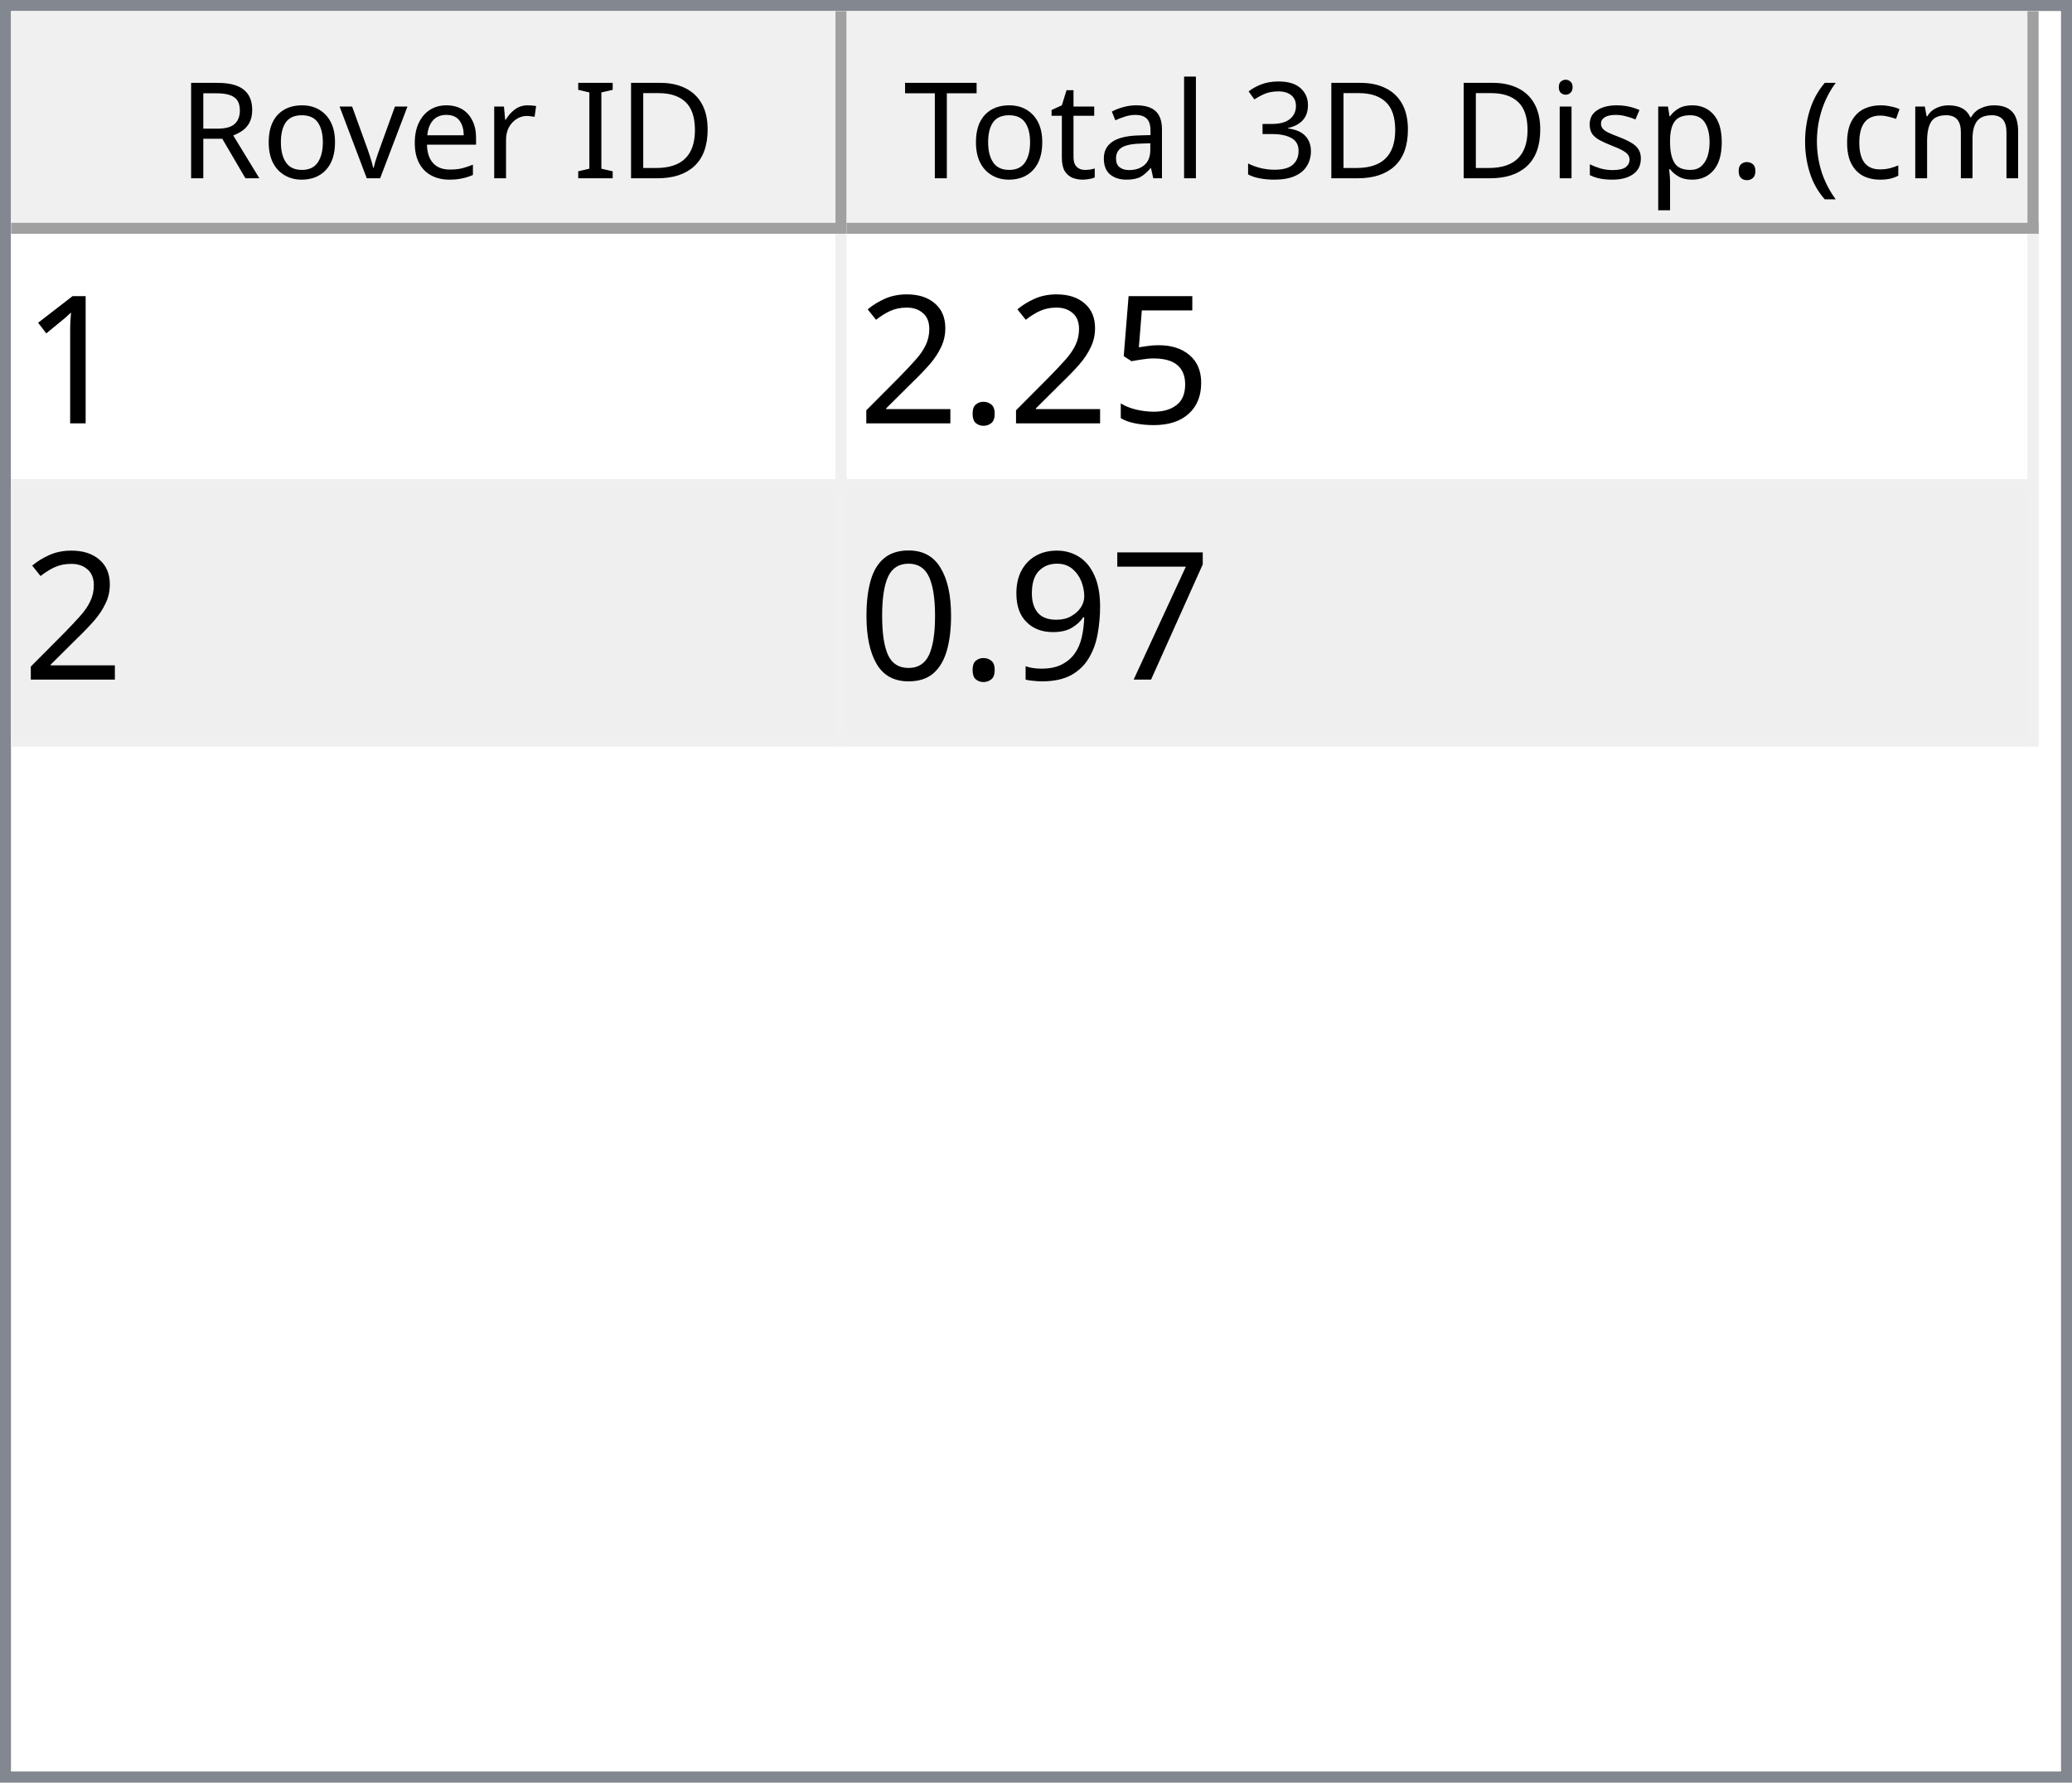
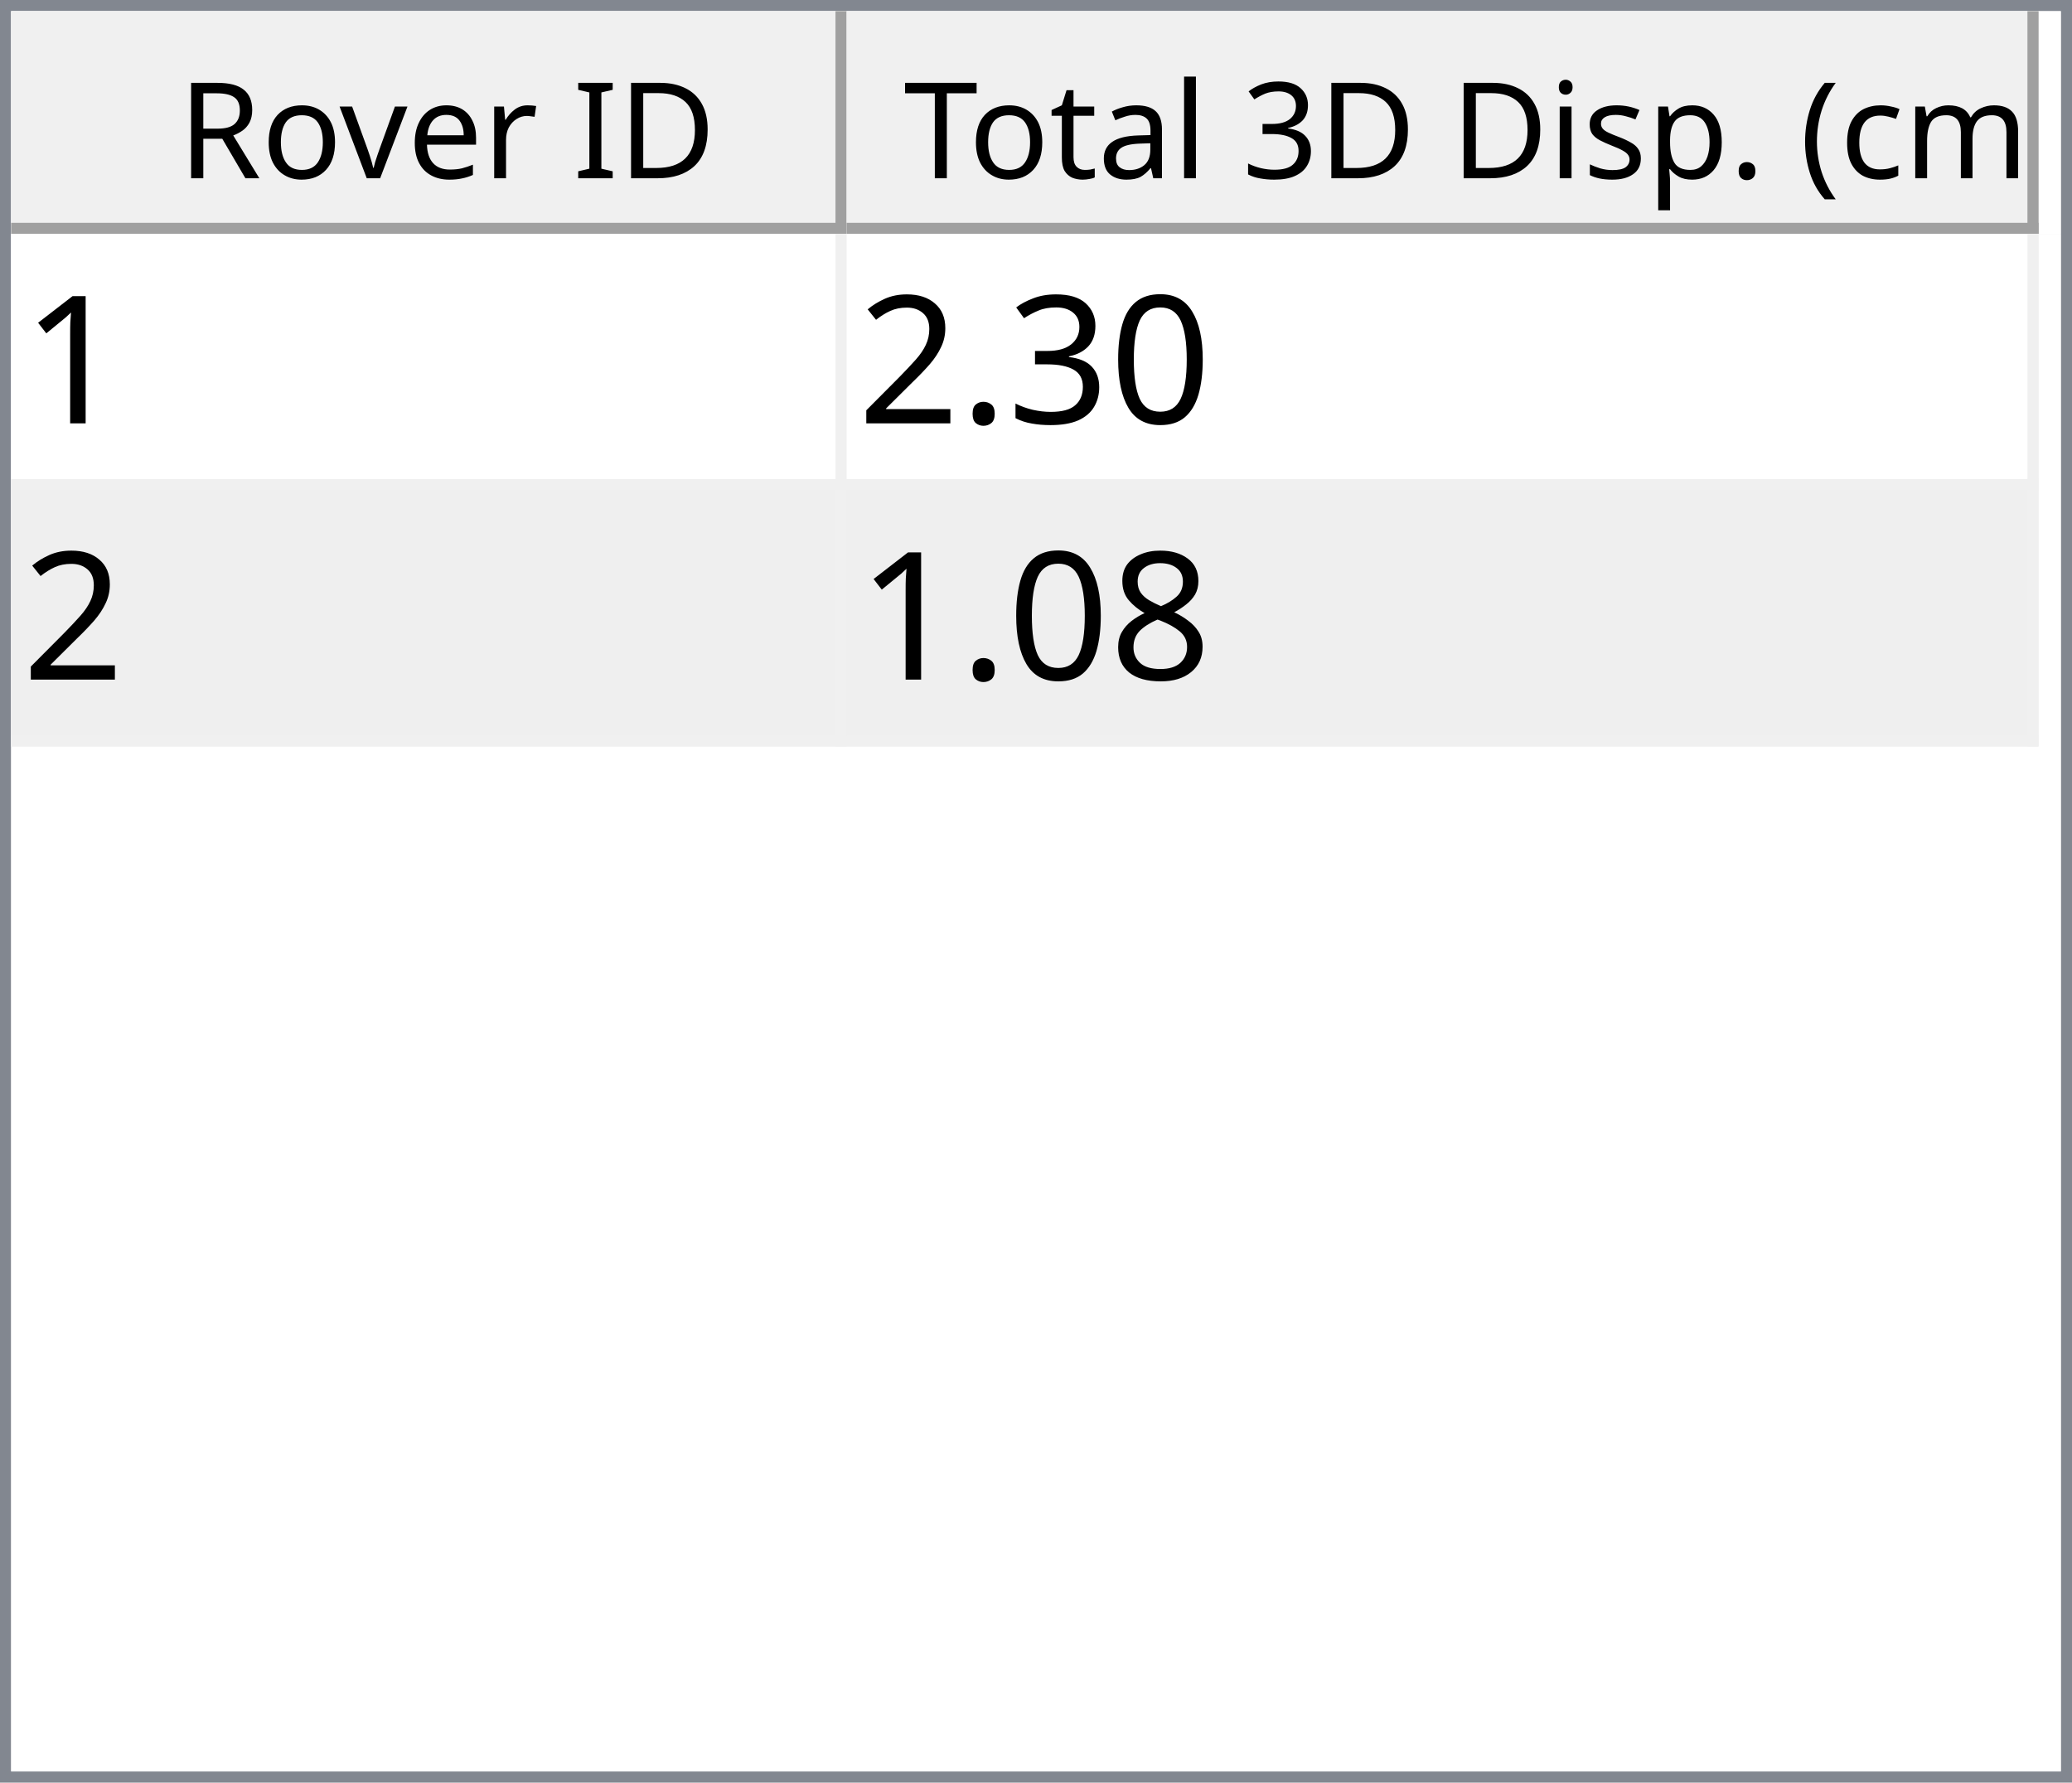
<svg xmlns="http://www.w3.org/2000/svg" style="fill-opacity:1; color-rendering:auto; color-interpolation:auto; text-rendering:auto; stroke:black; stroke-linecap:square; stroke-miterlimit:10; shape-rendering:auto; stroke-opacity:1; fill:black; stroke-dasharray:none; font-weight:normal; stroke-width:1; font-family:'Dialog'; font-style:normal; stroke-linejoin:miter; font-size:12px; stroke-dashoffset:0; image-rendering:auto;" width="186" height="160">
  <defs id="genericDefs" />
  <g>
    <defs id="defs1">
      <clipPath clipPathUnits="userSpaceOnUse" id="clipPath1">
        <path d="M0 0 L186 0 L186 160 L0 160 L0 0 Z" />
      </clipPath>
      <clipPath clipPathUnits="userSpaceOnUse" id="clipPath2">
        <path d="M0 0 L0 160 L186 160 L186 0 Z" />
      </clipPath>
      <clipPath clipPathUnits="userSpaceOnUse" id="clipPath3">
        <path d="M0 0 L0 20 L184 20 L184 0 Z" />
      </clipPath>
      <clipPath clipPathUnits="userSpaceOnUse" id="clipPath4">
        <path d="M0 0 L0 20 L75 20 L75 0 Z" />
      </clipPath>
      <clipPath clipPathUnits="userSpaceOnUse" id="clipPath5">
        <path d="M1 1 L1 19 L74 19 L74 1 Z" />
      </clipPath>
      <clipPath clipPathUnits="userSpaceOnUse" id="clipPath6">
        <path d="M0 0 L0 18 L73 18 L73 0 Z" />
      </clipPath>
      <clipPath clipPathUnits="userSpaceOnUse" id="clipPath7">
        <path d="M-0.5 -0.5 L-0.5 19.5 L74.5 19.5 L74.5 -0.5 Z" />
      </clipPath>
      <clipPath clipPathUnits="userSpaceOnUse" id="clipPath8">
        <path d="M0 0 L0 20 L107 20 L107 0 Z" />
      </clipPath>
      <clipPath clipPathUnits="userSpaceOnUse" id="clipPath9">
        <path d="M1 1 L1 19 L106 19 L106 1 Z" />
      </clipPath>
      <clipPath clipPathUnits="userSpaceOnUse" id="clipPath10">
        <path d="M0 0 L0 18 L105 18 L105 0 Z" />
      </clipPath>
      <clipPath clipPathUnits="userSpaceOnUse" id="clipPath11">
        <path d="M-0.5 -0.5 L-0.5 19.5 L106.5 19.5 L106.5 -0.5 Z" />
      </clipPath>
      <clipPath clipPathUnits="userSpaceOnUse" id="clipPath12">
        <path d="M0 0 L0 138 L184 138 L184 0 Z" />
      </clipPath>
      <clipPath clipPathUnits="userSpaceOnUse" id="clipPath13">
        <path d="M0 0 L0 46 L182 46 L182 0 Z" />
      </clipPath>
      <clipPath clipPathUnits="userSpaceOnUse" id="clipPath14">
        <path d="M-0.5 -0.5 L-0.5 45.5 L181.5 45.5 L181.5 -0.5 Z" />
      </clipPath>
      <clipPath clipPathUnits="userSpaceOnUse" id="clipPath15">
        <path d="M0 0 L0 22 L74 22 L74 0 Z" />
      </clipPath>
      <clipPath clipPathUnits="userSpaceOnUse" id="clipPath16">
        <path d="M0 0 L0 22 L106 22 L106 0 Z" />
      </clipPath>
      <font horiz-adv-x="64.551" id="font1">
        <font-face ascent="107.91" descent="25.098" units-per-em="100" style="font-style:normal; font-family:Segoe UI; font-weight:normal;" />
        <missing-glyph horiz-adv-x="64.551" d="M8.109 0 L8.109 68.266 L56.453 68.266 L56.453 0 L8.109 0 ZM15.328 7.234 L49.219 7.234 L49.219 61.031 L15.328 61.031 L15.328 7.234 Z" />
        <glyph unicode="D" horiz-adv-x="70.117" d="M9.188 0 L9.188 70.016 L28.516 70.016 Q65.531 70.016 65.531 35.891 Q65.531 19.672 55.25 9.836 Q44.969 0 27.734 0 L9.188 0 ZM17.391 62.594 L17.391 7.422 L27.828 7.422 Q41.609 7.422 49.273 14.797 Q56.938 22.172 56.938 35.688 Q56.938 62.594 28.328 62.594 L17.391 62.594 Z" />
        <glyph unicode="I" horiz-adv-x="26.611" d="M17.391 0 L9.188 0 L9.188 70.016 L17.391 70.016 L17.391 0 Z" />
        <glyph unicode=" " horiz-adv-x="27.393" d="" />
        <glyph unicode="r" horiz-adv-x="34.766" d="M34.188 41.891 Q32.078 43.5 28.125 43.5 Q23 43.5 19.555 38.672 Q16.109 33.844 16.109 25.484 L16.109 0 L8.109 0 L8.109 50 L16.109 50 L16.109 39.703 L16.312 39.703 Q18.016 44.969 21.531 47.922 Q25.047 50.875 29.391 50.875 Q32.516 50.875 34.188 50.203 L34.188 41.891 Z" />
        <glyph unicode="e" horiz-adv-x="52.295" d="M48.297 23 L12.984 23 Q13.188 14.656 17.484 10.109 Q21.781 5.562 29.297 5.562 Q37.75 5.562 44.828 11.141 L44.828 3.609 Q38.234 -1.172 27.391 -1.172 Q16.797 -1.172 10.742 5.641 Q4.688 12.453 4.688 24.812 Q4.688 36.469 11.305 43.82 Q17.922 51.172 27.734 51.172 Q37.547 51.172 42.922 44.828 Q48.297 38.484 48.297 27.203 L48.297 23 ZM40.094 29.781 Q40.047 36.719 36.75 40.578 Q33.453 44.438 27.594 44.438 Q21.922 44.438 17.969 40.383 Q14.016 36.328 13.094 29.781 L40.094 29.781 Z" />
        <glyph unicode="v" horiz-adv-x="47.9" d="M47.406 50 L27.484 0 L19.625 0 L0.688 50 L9.469 50 L22.172 13.672 Q23.578 9.672 23.922 6.688 L24.125 6.688 Q24.609 10.453 25.688 13.484 L38.969 50 L47.406 50 Z" />
        <glyph unicode="o" horiz-adv-x="58.594" d="M29 -1.172 Q17.922 -1.172 11.305 5.836 Q4.688 12.844 4.688 24.422 Q4.688 37.016 11.57 44.094 Q18.453 51.172 30.172 51.172 Q41.359 51.172 47.633 44.289 Q53.906 37.406 53.906 25.203 Q53.906 13.234 47.141 6.031 Q40.375 -1.172 29 -1.172 ZM29.594 44.438 Q21.875 44.438 17.383 39.188 Q12.891 33.938 12.891 24.703 Q12.891 15.828 17.43 10.695 Q21.969 5.562 29.594 5.562 Q37.359 5.562 41.531 10.594 Q45.703 15.625 45.703 24.906 Q45.703 34.281 41.531 39.359 Q37.359 44.438 29.594 44.438 Z" />
        <glyph unicode="R" horiz-adv-x="59.814" d="M59.375 0 L49.609 0 L37.891 19.625 Q36.281 22.359 34.766 24.289 Q33.25 26.219 31.664 27.438 Q30.078 28.656 28.25 29.219 Q26.422 29.781 24.125 29.781 L17.391 29.781 L17.391 0 L9.188 0 L9.188 70.016 L30.078 70.016 Q34.672 70.016 38.555 68.867 Q42.438 67.719 45.289 65.375 Q48.141 63.031 49.758 59.547 Q51.375 56.062 51.375 51.375 Q51.375 47.703 50.273 44.656 Q49.172 41.609 47.148 39.211 Q45.125 36.812 42.266 35.133 Q39.406 33.453 35.844 32.516 L35.844 32.328 Q37.594 31.547 38.891 30.547 Q40.188 29.547 41.359 28.18 Q42.531 26.812 43.68 25.078 Q44.828 23.344 46.234 21.047 L59.375 0 ZM17.391 62.594 L17.391 37.203 L28.516 37.203 Q31.594 37.203 34.203 38.133 Q36.812 39.062 38.719 40.797 Q40.625 42.531 41.703 45.047 Q42.781 47.562 42.781 50.688 Q42.781 56.297 39.141 59.445 Q35.5 62.594 28.609 62.594 L17.391 62.594 Z" />
        <glyph unicode=")" horiz-adv-x="30.176" d="M8.297 -15.922 L1.172 -15.922 Q16.406 2.344 16.406 26.812 Q16.406 51.469 1.078 70.016 L8.297 70.016 Q23.531 52.156 23.531 26.703 Q23.531 1.375 8.297 -15.922 Z" />
        <glyph unicode="m" horiz-adv-x="86.133" d="M79.109 0 L71.094 0 L71.094 28.719 Q71.094 37.016 68.531 40.727 Q65.969 44.438 59.906 44.438 Q54.781 44.438 51.195 39.75 Q47.609 35.062 47.609 28.516 L47.609 0 L39.594 0 L39.594 29.688 Q39.594 44.438 28.219 44.438 Q22.953 44.438 19.531 40.016 Q16.109 35.594 16.109 28.516 L16.109 0 L8.109 0 L8.109 50 L16.109 50 L16.109 42.094 L16.312 42.094 Q21.625 51.172 31.844 51.172 Q36.969 51.172 40.773 48.312 Q44.578 45.453 46 40.828 Q51.562 51.172 62.594 51.172 Q79.109 51.172 79.109 30.812 L79.109 0 Z" />
        <glyph unicode="c" horiz-adv-x="46.191" d="M42.188 2.297 Q36.422 -1.172 28.516 -1.172 Q17.828 -1.172 11.258 5.789 Q4.688 12.75 4.688 23.828 Q4.688 36.188 11.766 43.68 Q18.844 51.172 30.672 51.172 Q37.25 51.172 42.281 48.734 L42.281 40.531 Q36.719 44.438 30.375 44.438 Q22.703 44.438 17.797 38.945 Q12.891 33.453 12.891 24.516 Q12.891 15.719 17.508 10.641 Q22.125 5.562 29.891 5.562 Q36.422 5.562 42.188 9.906 L42.188 2.297 Z" />
        <glyph unicode="(" horiz-adv-x="30.176" d="M29.109 -15.922 L21.969 -15.922 Q6.844 1.375 6.844 26.703 Q6.844 52.156 21.969 70.016 L29.203 70.016 Q13.875 51.469 13.875 26.812 Q13.875 2.344 29.109 -15.922 Z" />
        <glyph unicode="." horiz-adv-x="21.68" d="M10.891 -1.078 Q8.641 -1.078 7.055 0.539 Q5.469 2.156 5.469 4.391 Q5.469 6.641 7.055 8.273 Q8.641 9.906 10.891 9.906 Q13.188 9.906 14.797 8.273 Q16.406 6.641 16.406 4.391 Q16.406 2.156 14.797 0.539 Q13.188 -1.078 10.891 -1.078 Z" />
        <glyph unicode="p" horiz-adv-x="58.789" d="M16.312 7.234 L16.109 7.234 L16.109 -23 L8.109 -23 L8.109 50 L16.109 50 L16.109 41.219 L16.312 41.219 Q22.219 51.172 33.594 51.172 Q43.266 51.172 48.688 44.461 Q54.109 37.75 54.109 26.469 Q54.109 13.922 48 6.375 Q41.891 -1.172 31.297 -1.172 Q21.578 -1.172 16.312 7.234 ZM16.109 27.391 L16.109 20.406 Q16.109 14.203 20.141 9.883 Q24.172 5.562 30.375 5.562 Q37.641 5.562 41.773 11.133 Q45.906 16.703 45.906 26.609 Q45.906 34.969 42.047 39.703 Q38.188 44.438 31.594 44.438 Q24.609 44.438 20.359 39.578 Q16.109 34.719 16.109 27.391 Z" />
        <glyph unicode="s" horiz-adv-x="42.432" d="M5.078 1.812 L5.078 10.406 Q11.625 5.562 19.484 5.562 Q30.031 5.562 30.031 12.594 Q30.031 14.594 29.125 15.992 Q28.219 17.391 26.68 18.461 Q25.141 19.531 23.07 20.383 Q21 21.234 18.609 22.172 Q15.281 23.484 12.766 24.828 Q10.25 26.172 8.57 27.859 Q6.891 29.547 6.031 31.695 Q5.172 33.844 5.172 36.719 Q5.172 40.234 6.789 42.945 Q8.406 45.656 11.086 47.484 Q13.766 49.312 17.211 50.242 Q20.656 51.172 24.312 51.172 Q30.812 51.172 35.938 48.922 L35.938 40.828 Q30.422 44.438 23.25 44.438 Q21 44.438 19.195 43.922 Q17.391 43.406 16.094 42.477 Q14.797 41.547 14.086 40.258 Q13.375 38.969 13.375 37.406 Q13.375 35.453 14.086 34.133 Q14.797 32.812 16.164 31.789 Q17.531 30.766 19.484 29.938 Q21.438 29.109 23.922 28.125 Q27.25 26.859 29.883 25.516 Q32.516 24.172 34.375 22.484 Q36.234 20.797 37.234 18.602 Q38.234 16.406 38.234 13.375 Q38.234 9.672 36.602 6.938 Q34.969 4.203 32.234 2.398 Q29.5 0.594 25.93 -0.289 Q22.359 -1.172 18.453 -1.172 Q10.75 -1.172 5.078 1.812 Z" />
        <glyph unicode="i" horiz-adv-x="24.219" d="M12.203 62.703 Q10.062 62.703 8.547 64.164 Q7.031 65.625 7.031 67.875 Q7.031 70.125 8.547 71.609 Q10.062 73.094 12.203 73.094 Q14.406 73.094 15.945 71.609 Q17.484 70.125 17.484 67.875 Q17.484 65.719 15.945 64.211 Q14.406 62.703 12.203 62.703 ZM16.109 0 L8.109 0 L8.109 50 L16.109 50 L16.109 0 Z" />
        <glyph unicode="3" horiz-adv-x="53.906" d="M46.531 19.828 Q46.531 15.094 44.75 11.211 Q42.969 7.328 39.719 4.57 Q36.469 1.812 31.93 0.297 Q27.391 -1.219 21.922 -1.219 Q11.922 -1.219 6 2.594 L6 11.188 Q13.094 5.609 22.219 5.609 Q25.875 5.609 28.828 6.539 Q31.781 7.469 33.906 9.227 Q36.031 10.984 37.18 13.477 Q38.328 15.969 38.328 19.094 Q38.328 32.812 18.797 32.812 L12.984 32.812 L12.984 39.594 L18.5 39.594 Q35.797 39.594 35.797 52.484 Q35.797 64.406 22.609 64.406 Q15.188 64.406 8.688 59.422 L8.688 67.188 Q15.375 71.188 24.609 71.188 Q29 71.188 32.57 69.969 Q36.141 68.75 38.68 66.555 Q41.219 64.359 42.609 61.281 Q44 58.203 44 54.5 Q44 40.672 30.031 36.719 L30.031 36.531 Q33.594 36.141 36.625 34.797 Q39.656 33.453 41.852 31.305 Q44.047 29.156 45.289 26.25 Q46.531 23.344 46.531 19.828 Z" />
        <glyph unicode="l" horiz-adv-x="24.219" d="M16.109 0 L8.109 0 L8.109 74.031 L16.109 74.031 L16.109 0 Z" />
        <glyph unicode="a" horiz-adv-x="50.879" d="M43.891 0 L35.891 0 L35.891 7.812 L35.688 7.812 Q30.469 -1.172 20.312 -1.172 Q12.844 -1.172 8.617 2.781 Q4.391 6.734 4.391 13.281 Q4.391 27.297 20.906 29.594 L35.891 31.688 Q35.891 44.438 25.594 44.438 Q16.547 44.438 9.281 38.281 L9.281 46.484 Q16.656 51.172 26.266 51.172 Q43.891 51.172 43.891 32.516 L43.891 0 ZM35.891 25.297 L23.828 23.641 Q18.266 22.859 15.43 20.875 Q12.594 18.891 12.594 13.875 Q12.594 10.203 15.211 7.883 Q17.828 5.562 22.172 5.562 Q28.125 5.562 32.008 9.742 Q35.891 13.922 35.891 20.312 L35.891 25.297 Z" />
        <glyph unicode="t" horiz-adv-x="33.887" d="M31.297 0.484 Q28.469 -1.078 23.828 -1.078 Q10.688 -1.078 10.688 13.578 L10.688 43.172 L2.094 43.172 L2.094 50 L10.688 50 L10.688 62.203 L18.703 64.797 L18.703 50 L31.297 50 L31.297 43.172 L18.703 43.172 L18.703 14.984 Q18.703 9.969 20.414 7.82 Q22.125 5.672 26.078 5.672 Q29.109 5.672 31.297 7.328 L31.297 0.484 Z" />
        <glyph unicode="T" horiz-adv-x="52.393" d="M50.594 62.594 L30.375 62.594 L30.375 0 L22.172 0 L22.172 62.594 L2 62.594 L2 70.016 L50.594 70.016 L50.594 62.594 Z" />
      </font>
      <font horiz-adv-x="75.0" id="font2">
        <font-face ascent="100.537" descent="21.973" units-per-em="100" style="font-style:normal; font-family:sans-serif; font-weight:normal;" />
        <missing-glyph horiz-adv-x="75.0" d="M12.5 0 L12.5 62.5 L62.5 62.5 L62.5 0 L12.5 0 ZM14.062 1.562 L60.938 1.562 L60.938 60.938 L14.062 60.938 L14.062 1.562 Z" />
        <glyph unicode="1" horiz-adv-x="55.615" d="M37.25 0 L28.469 0 L28.469 56 Q25.297 52.984 20.141 49.953 Q14.984 46.922 10.891 45.406 L10.891 53.906 Q18.266 57.375 23.781 62.305 Q29.297 67.234 31.594 71.875 L37.25 71.875 L37.25 0 Z" />
-         <glyph unicode="5" horiz-adv-x="55.615" d="M4.156 18.75 L13.375 19.531 Q14.406 12.797 18.141 9.398 Q21.875 6 27.156 6 Q33.5 6 37.891 10.789 Q42.281 15.578 42.281 23.484 Q42.281 31 38.062 35.352 Q33.844 39.703 27 39.703 Q22.75 39.703 19.336 37.773 Q15.922 35.844 13.969 32.766 L5.719 33.844 L12.641 70.609 L48.25 70.609 L48.25 62.203 L19.672 62.203 L15.828 42.969 Q22.266 47.469 29.344 47.469 Q38.719 47.469 45.164 40.969 Q51.609 34.469 51.609 24.266 Q51.609 14.547 45.953 7.469 Q39.062 -1.219 27.156 -1.219 Q17.391 -1.219 11.211 4.25 Q5.031 9.719 4.156 18.75 Z" />
+         <glyph unicode="0" horiz-adv-x="55.615" d="M4.156 35.297 Q4.156 48 6.766 55.742 Q9.375 63.484 14.523 67.68 Q19.672 71.875 27.484 71.875 Q33.25 71.875 37.594 69.555 Q41.938 67.234 44.773 62.867 Q47.609 58.5 49.219 52.227 Q50.828 45.953 50.828 35.297 Q50.828 22.703 48.242 14.969 Q45.656 7.234 40.508 3.008 Q35.359 -1.219 27.484 -1.219 Q17.141 -1.219 11.234 6.203 Q4.156 15.141 4.156 35.297 ZM13.188 35.297 Q13.188 17.672 17.312 11.836 Q21.438 6 27.484 6 Q33.547 6 37.672 11.859 Q41.797 17.719 41.797 35.297 Q41.797 52.984 37.672 58.789 Q33.547 64.594 27.391 64.594 Q21.344 64.594 17.719 59.469 Q13.188 52.938 13.188 35.297 Z" />
+         <glyph unicode="3" horiz-adv-x="55.615" d="M4.203 18.891 L12.984 20.062 Q14.5 12.594 18.141 9.297 Q21.781 6 27 6 Q33.203 6 37.477 10.297 Q41.75 14.594 41.75 20.953 Q41.75 27 37.797 30.93 Q33.844 34.859 27.734 34.859 Q25.25 34.859 21.531 33.891 L22.516 41.609 Q23.391 41.5 23.922 41.5 Q29.547 41.5 34.039 44.43 Q38.531 47.359 38.531 53.469 Q38.531 58.297 35.258 61.477 Q31.984 64.656 26.812 64.656 Q21.688 64.656 18.266 61.43 Q14.844 58.203 13.875 51.766 L5.078 53.328 Q6.688 62.156 12.398 67.016 Q18.109 71.875 26.609 71.875 Q32.469 71.875 37.398 69.359 Q42.328 66.844 44.945 62.5 Q47.562 58.156 47.562 53.266 Q47.562 48.641 45.07 44.828 Q42.578 41.016 37.703 38.766 Q44.047 37.312 47.562 32.695 Q51.078 28.078 51.078 21.141 Q51.078 11.766 44.242 5.25 Q37.406 -1.266 26.953 -1.266 Q17.531 -1.266 11.305 4.352 Q5.078 9.969 4.203 18.891 Z" />
        <glyph unicode="." horiz-adv-x="27.783" d="M9.078 0 L9.078 10.016 L19.094 10.016 L19.094 0 L9.078 0 Z" />
        <glyph unicode="2" horiz-adv-x="55.615" d="M50.344 8.453 L50.344 0 L3.031 0 Q2.938 3.172 4.047 6.109 Q5.859 10.938 9.836 15.625 Q13.812 20.312 21.344 26.469 Q33.016 36.031 37.117 41.625 Q41.219 47.219 41.219 52.203 Q41.219 57.422 37.477 61.008 Q33.734 64.594 27.734 64.594 Q21.391 64.594 17.578 60.789 Q13.766 56.984 13.719 50.25 L4.688 51.172 Q5.609 61.281 11.664 66.578 Q17.719 71.875 27.938 71.875 Q38.234 71.875 44.242 66.164 Q50.25 60.453 50.25 52 Q50.25 47.703 48.492 43.555 Q46.734 39.406 42.656 34.812 Q38.578 30.219 29.109 22.219 Q21.188 15.578 18.945 13.211 Q16.703 10.844 15.234 8.453 L50.344 8.453 Z" />
-         <glyph unicode="7" horiz-adv-x="55.615" d="M4.734 62.203 L4.734 70.656 L51.078 70.656 L51.078 63.812 Q44.234 56.547 37.523 44.484 Q30.812 32.422 27.156 19.672 Q24.516 10.688 23.781 0 L14.75 0 Q14.891 8.453 18.062 20.414 Q21.234 32.375 27.172 43.484 Q33.109 54.594 39.797 62.203 L4.734 62.203 Z" />
-         <glyph unicode="9" horiz-adv-x="55.615" d="M5.469 16.547 L13.922 17.328 Q14.984 11.375 18.016 8.688 Q21.047 6 25.781 6 Q29.828 6 32.883 7.859 Q35.938 9.719 37.891 12.82 Q39.844 15.922 41.164 21.195 Q42.484 26.469 42.484 31.938 Q42.484 32.516 42.438 33.688 Q39.797 29.5 35.234 26.883 Q30.672 24.266 25.344 24.266 Q16.453 24.266 10.305 30.711 Q4.156 37.156 4.156 47.703 Q4.156 58.594 10.578 65.234 Q17 71.875 26.656 71.875 Q33.641 71.875 39.43 68.117 Q45.219 64.359 48.219 57.398 Q51.219 50.438 51.219 37.25 Q51.219 23.531 48.242 15.406 Q45.266 7.281 39.383 3.031 Q33.5 -1.219 25.594 -1.219 Q17.188 -1.219 11.867 3.445 Q6.547 8.109 5.469 16.547 ZM41.453 48.141 Q41.453 55.719 37.43 60.156 Q33.406 64.594 27.734 64.594 Q21.875 64.594 17.531 59.812 Q13.188 55.031 13.188 47.406 Q13.188 40.578 17.312 36.305 Q21.438 32.031 27.484 32.031 Q33.594 32.031 37.523 36.305 Q41.453 40.578 41.453 48.141 Z" />
-         <glyph unicode="0" horiz-adv-x="55.615" d="M4.156 35.297 Q4.156 48 6.766 55.742 Q9.375 63.484 14.523 67.68 Q19.672 71.875 27.484 71.875 Q33.25 71.875 37.594 69.555 Q41.938 67.234 44.773 62.867 Q47.609 58.5 49.219 52.227 Q50.828 45.953 50.828 35.297 Q50.828 22.703 48.242 14.969 Q45.656 7.234 40.508 3.008 Q35.359 -1.219 27.484 -1.219 Q17.141 -1.219 11.234 6.203 Q4.156 15.141 4.156 35.297 ZM13.188 35.297 Q13.188 17.672 17.312 11.836 Q21.438 6 27.484 6 Q33.547 6 37.672 11.859 Q41.797 17.719 41.797 35.297 Q41.797 52.984 37.672 58.789 Q33.547 64.594 27.391 64.594 Q21.344 64.594 17.719 59.469 Q13.188 52.938 13.188 35.297 Z" />
+         <glyph unicode="8" horiz-adv-x="55.615" d="M17.672 38.812 Q12.203 40.828 9.57 44.539 Q6.938 48.25 6.938 53.422 Q6.938 61.234 12.555 66.555 Q18.172 71.875 27.484 71.875 Q36.859 71.875 42.578 66.43 Q48.297 60.984 48.297 53.172 Q48.297 48.188 45.68 44.508 Q43.062 40.828 37.75 38.812 Q44.344 36.672 47.781 31.883 Q51.219 27.094 51.219 20.453 Q51.219 11.281 44.727 5.031 Q38.234 -1.219 27.641 -1.219 Q17.047 -1.219 10.547 5.055 Q4.047 11.328 4.047 20.703 Q4.047 27.688 7.594 32.398 Q11.141 37.109 17.672 38.812 ZM15.922 53.719 Q15.922 48.641 19.195 45.414 Q22.469 42.188 27.688 42.188 Q32.766 42.188 36.016 45.383 Q39.266 48.578 39.266 53.219 Q39.266 58.062 35.914 61.359 Q32.562 64.656 27.594 64.656 Q22.562 64.656 19.242 61.43 Q15.922 58.203 15.922 53.719 ZM13.094 20.656 Q13.094 16.891 14.875 13.375 Q16.656 9.859 20.172 7.93 Q23.688 6 27.734 6 Q34.031 6 38.133 10.055 Q42.234 14.109 42.234 20.359 Q42.234 26.703 38.016 30.859 Q33.797 35.016 27.438 35.016 Q21.234 35.016 17.164 30.914 Q13.094 26.812 13.094 20.656 Z" />
      </font>
    </defs>
    <g style="fill:white; stroke:white;">
      <rect x="0" y="0" width="186" style="clip-path:url(#clipPath1); stroke:none;" height="160" />
    </g>
    <g style="fill:white; text-rendering:optimizeSpeed; color-rendering:optimizeSpeed; image-rendering:optimizeSpeed; shape-rendering:crispEdges; stroke:white; color-interpolation:sRGB;">
      <rect x="0" width="186" height="160" y="0" style="stroke:none;" />
      <path style="stroke:none;" d="M0 160 L186 160 L186 0 L0 0 Z" />
    </g>
    <g style="fill:rgb(240,240,240); font-family:'Segoe UI'; stroke:rgb(240,240,240);">
      <rect x="0" y="0" width="186" style="clip-path:url(#clipPath2); stroke:none;" height="160" />
    </g>
    <g style="fill:rgb(130,135,144); font-family:'Segoe UI'; stroke:rgb(130,135,144);">
      <path d="M0 0 L186 0 L186 160 L0 160 L0 0 ZM1 1 L185 1 L185 159 L1 159 L1 1 Z" style="fill-rule:evenodd; clip-path:url(#clipPath2); stroke:none;" />
    </g>
    <g style="fill:white; font-family:'Segoe UI'; stroke:white;" transform="translate(1,1)">
      <rect x="0" y="0" width="184" style="clip-path:url(#clipPath3); stroke:none;" height="20" />
    </g>
    <g style="fill:rgb(240,240,240); font-family:'Segoe UI'; stroke:rgb(240,240,240);" transform="translate(1,1)">
      <rect x="0" y="0" width="75" style="clip-path:url(#clipPath4); stroke:none;" height="20" />
    </g>
    <g style="font-family:'Segoe UI';" transform="translate(2,2)">
      <text x="14" xml:space="preserve" y="14" style="clip-path:url(#clipPath6); stroke:none;">Rover ID</text>
    </g>
    <g style="fill:rgb(160,160,160); font-family:'Segoe UI'; stroke:rgb(160,160,160); stroke-linejoin:bevel;" transform="translate(1.5,1.5)">
      <line x1="74" x2="74" y1="0" style="fill:none; clip-path:url(#clipPath7);" y2="19" />
    </g>
    <g style="fill:rgb(160,160,160); font-family:'Segoe UI'; stroke:rgb(160,160,160); stroke-linejoin:bevel;" transform="matrix(1,0,0,1,1,1) translate(0.5,0.5)">
      <line x1="0" x2="74" y1="19" style="fill:none; clip-path:url(#clipPath7);" y2="19" />
    </g>
    <g style="fill:rgb(240,240,240); font-family:'Segoe UI'; stroke:rgb(240,240,240);" transform="translate(76,1)">
      <rect x="0" y="0" width="107" style="clip-path:url(#clipPath8); stroke:none;" height="20" />
    </g>
    <g style="font-family:'Segoe UI';" transform="translate(77,2)">
      <text x="1" xml:space="preserve" y="14" style="clip-path:url(#clipPath10); stroke:none;"> Total 3D Disp. (cm)</text>
    </g>
    <g style="fill:rgb(160,160,160); font-family:'Segoe UI'; stroke:rgb(160,160,160); stroke-linejoin:bevel;" transform="translate(76.5,1.5)">
      <line x1="106" x2="106" y1="0" style="fill:none; clip-path:url(#clipPath11);" y2="19" />
    </g>
    <g style="fill:rgb(160,160,160); font-family:'Segoe UI'; stroke:rgb(160,160,160); stroke-linejoin:bevel;" transform="matrix(1,0,0,1,76,1) translate(0.5,0.5)">
      <line x1="0" x2="106" y1="19" style="fill:none; clip-path:url(#clipPath11);" y2="19" />
    </g>
    <g style="fill:white; font-family:'Segoe UI'; stroke:white;" transform="translate(1,21)">
      <rect x="0" y="0" width="184" style="clip-path:url(#clipPath12); stroke:none;" height="138" />
    </g>
    <g style="fill:rgb(240,240,240); font-size:16px; font-family:sans-serif; stroke:rgb(240,240,240);" transform="translate(1,21)">
      <rect x="0" y="0" width="182" style="clip-path:url(#clipPath13); stroke:none;" height="46" />
      <line transform="translate(0.5,0.5)" x1="0" x2="181" y1="22" style="clip-path:url(#clipPath14); fill:none; stroke-linejoin:bevel;" y2="22" />
    </g>
    <g transform="matrix(1,0,0,1,1,21) translate(0.5,0.5)" style="fill:rgb(240,240,240); font-size:16px; font-family:sans-serif; stroke:rgb(240,240,240); stroke-linejoin:bevel;">
      <line x1="0" x2="181" y1="45" style="fill:none; clip-path:url(#clipPath14);" y2="45" />
    </g>
    <g transform="matrix(1,0,0,1,1,21) translate(0.5,0.5)" style="fill:rgb(240,240,240); font-size:16px; font-family:sans-serif; stroke:rgb(240,240,240); stroke-linejoin:bevel;">
      <line x1="74" x2="74" y1="0" style="fill:none; clip-path:url(#clipPath14);" y2="45" />
    </g>
    <g transform="matrix(1,0,0,1,1,21) translate(0.5,0.5)" style="fill:rgb(240,240,240); font-size:16px; font-family:sans-serif; stroke:rgb(240,240,240); stroke-linejoin:bevel;">
      <line x1="181" x2="181" y1="0" style="fill:none; clip-path:url(#clipPath14);" y2="45" />
    </g>
    <g style="fill:white; font-size:16px; font-family:sans-serif; stroke:white;" transform="matrix(1,0,0,1,1,21)">
      <rect x="0" y="0" width="74" style="clip-path:url(#clipPath15); stroke:none;" height="22" />
      <text x="1" y="17" style="fill:black; clip-path:url(#clipPath15); stroke:none;" xml:space="preserve">1</text>
    </g>
    <g style="fill:white; font-size:16px; font-family:sans-serif; stroke:white;" transform="matrix(1,0,0,1,1,21) translate(75,0)">
      <rect x="0" y="0" width="106" style="clip-path:url(#clipPath16); stroke:none;" height="22" />
-       <text x="1" y="17" style="fill:black; clip-path:url(#clipPath16); stroke:none;" xml:space="preserve">2.25</text>
+       <text x="1" y="17" style="fill:black; clip-path:url(#clipPath16); stroke:none;" xml:space="preserve">2.30</text>
    </g>
    <g style="fill:rgb(239,239,239); font-size:16px; font-family:sans-serif; stroke:rgb(239,239,239);" transform="matrix(1,0,0,1,1,21) translate(0,23)">
      <rect x="0" y="0" width="74" style="clip-path:url(#clipPath15); stroke:none;" height="22" />
      <text x="1" y="17" style="fill:black; clip-path:url(#clipPath15); stroke:none;" xml:space="preserve">2</text>
    </g>
    <g style="fill:rgb(239,239,239); font-size:16px; font-family:sans-serif; stroke:rgb(239,239,239);" transform="matrix(1,0,0,1,1,21) translate(75,23)">
      <rect x="0" y="0" width="106" style="clip-path:url(#clipPath16); stroke:none;" height="22" />
-       <text x="1" y="17" style="fill:black; clip-path:url(#clipPath16); stroke:none;" xml:space="preserve">0.97</text>
+       <text x="1" y="17" style="fill:black; clip-path:url(#clipPath16); stroke:none;" xml:space="preserve">1.08</text>
    </g>
  </g>
</svg>
